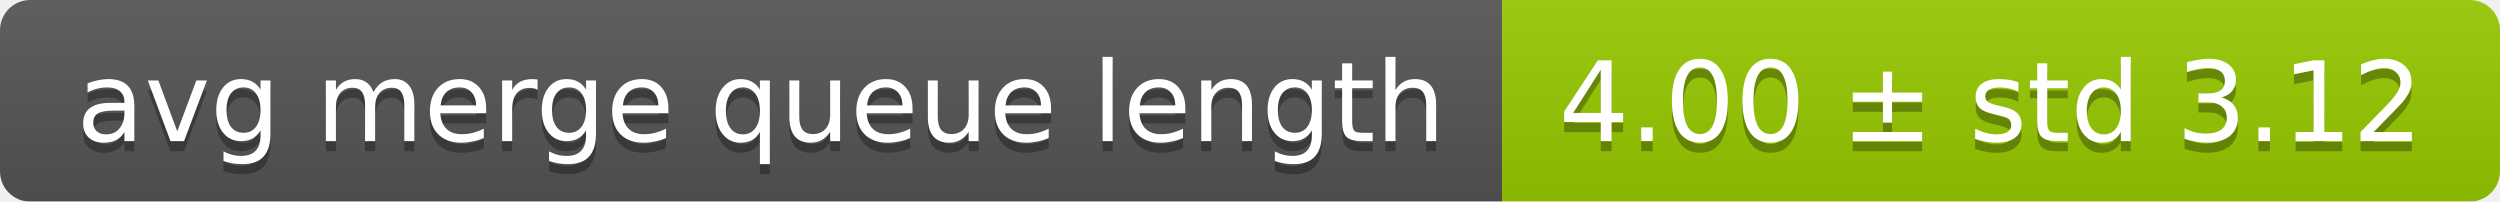
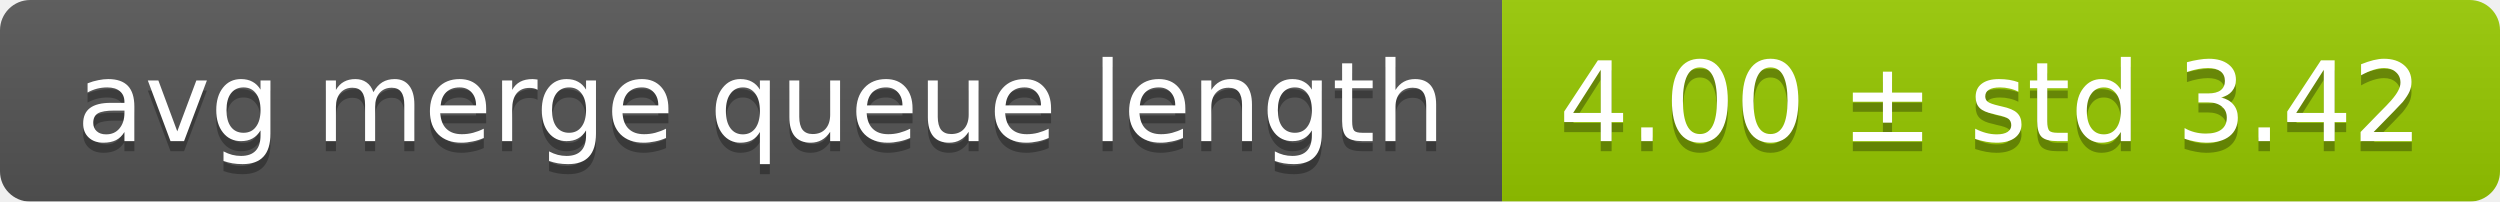
<svg xmlns="http://www.w3.org/2000/svg" width="248" height="20">
  <linearGradient id="smooth" x2="0" y2="100%">
    <stop offset="0" stop-color="#bbb" stop-opacity=".1" />
    <stop offset="1" stop-opacity=".1" />
  </linearGradient>
  <mask id="round">
    <rect width="248" height="20" rx="3" fill="#fff" />
  </mask>
  <g mask="url(#round)">
    <rect width="149" height="20" fill="#555" />
    <rect x="149" width="99" height="20" fill="#97ca00" />
    <rect width="248" height="20" fill="url(#smooth)" />
  </g>
  <g fill="#fff" text-anchor="middle" font-family="DejaVu Sans,Verdana,Geneva,sans-serif" font-size="11">
    <text x="75.5" y="15" fill="#010101" fill-opacity=".3">avg merge queue length</text>
    <text x="75.5" y="14">avg merge queue length</text>
-     <text x="197.5" y="15" fill="#010101" fill-opacity=".3">4.00 ± std 3.12</text>
-     <text x="197.5" y="14">4.00 ± std 3.12</text>
+     <text x="197.5" y="15" fill="#010101" fill-opacity=".3">4.00 ± std 3.42</text>
+     <text x="197.5" y="14">4.00 ± std 3.42</text>
  </g>
</svg>
